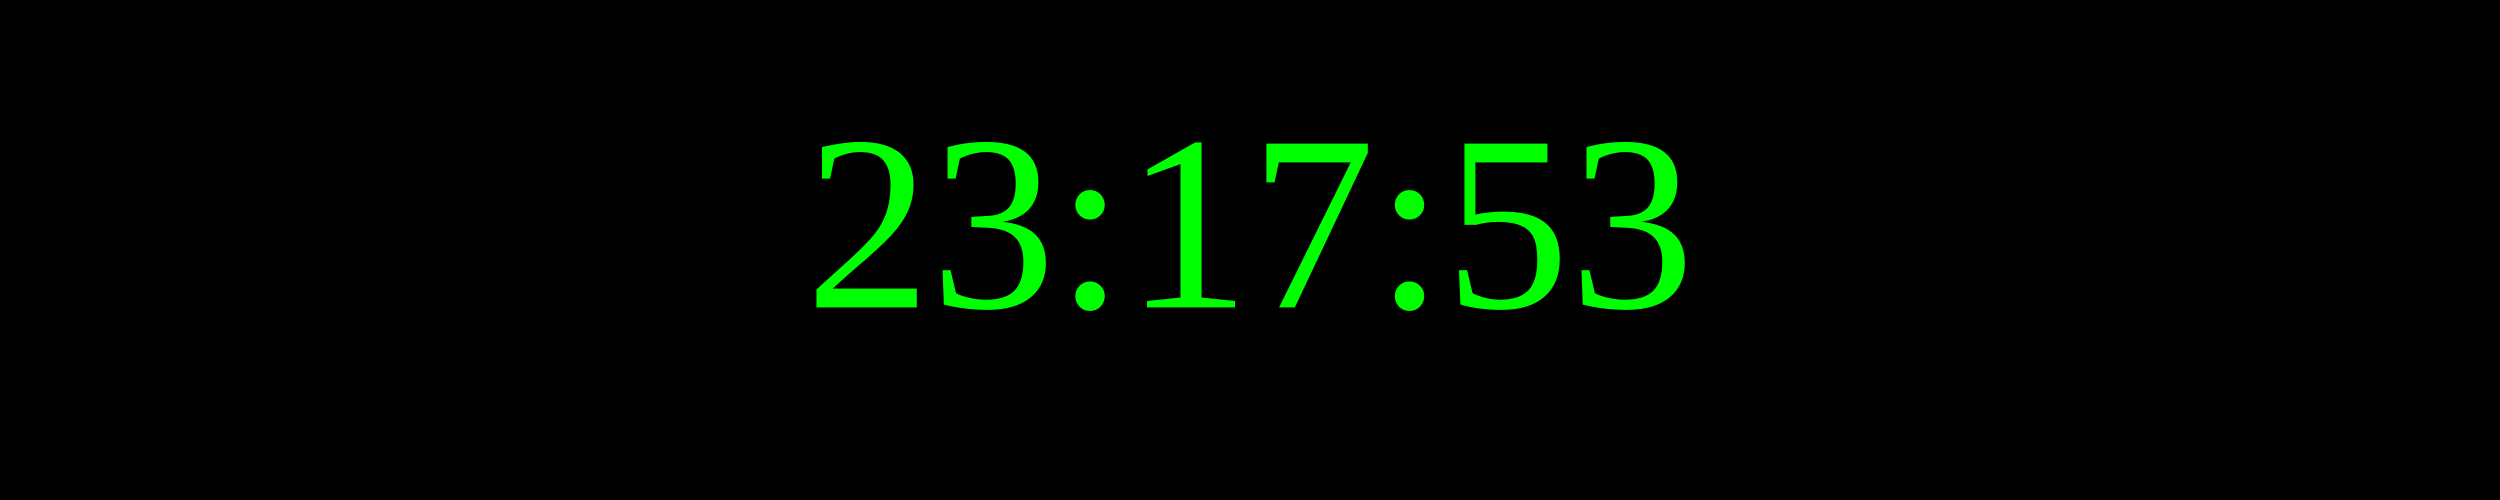
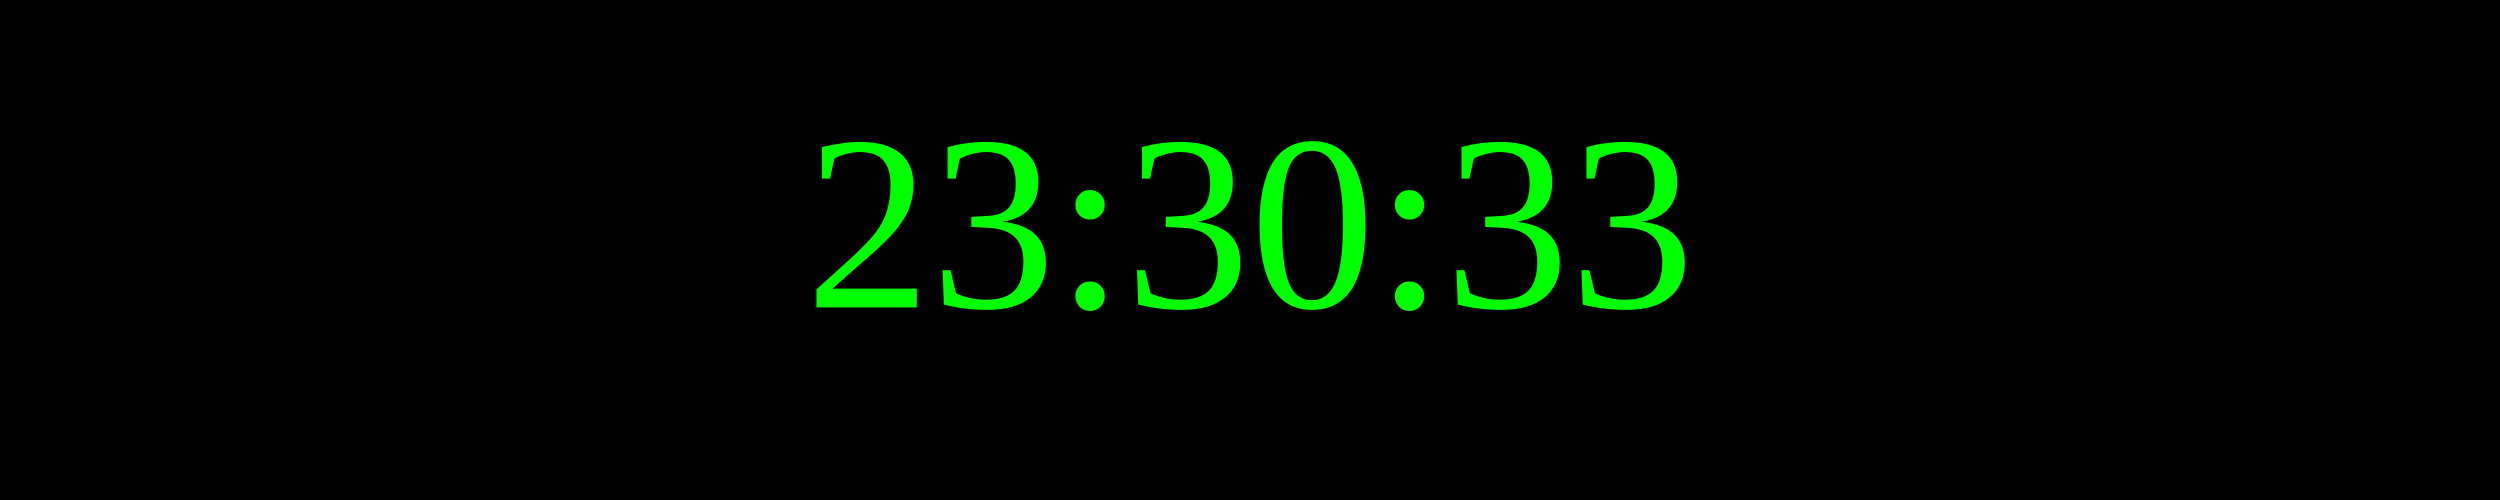
<svg xmlns="http://www.w3.org/2000/svg" width="250" height="50">
  <rect width="100%" height="100%" fill="black" />
  <text x="50%" y="50%" font-size="25" fill="lime" text-anchor="middle" dominant-baseline="middle">
- 23:17:53
+ 23:30:33
</text>
</svg>
